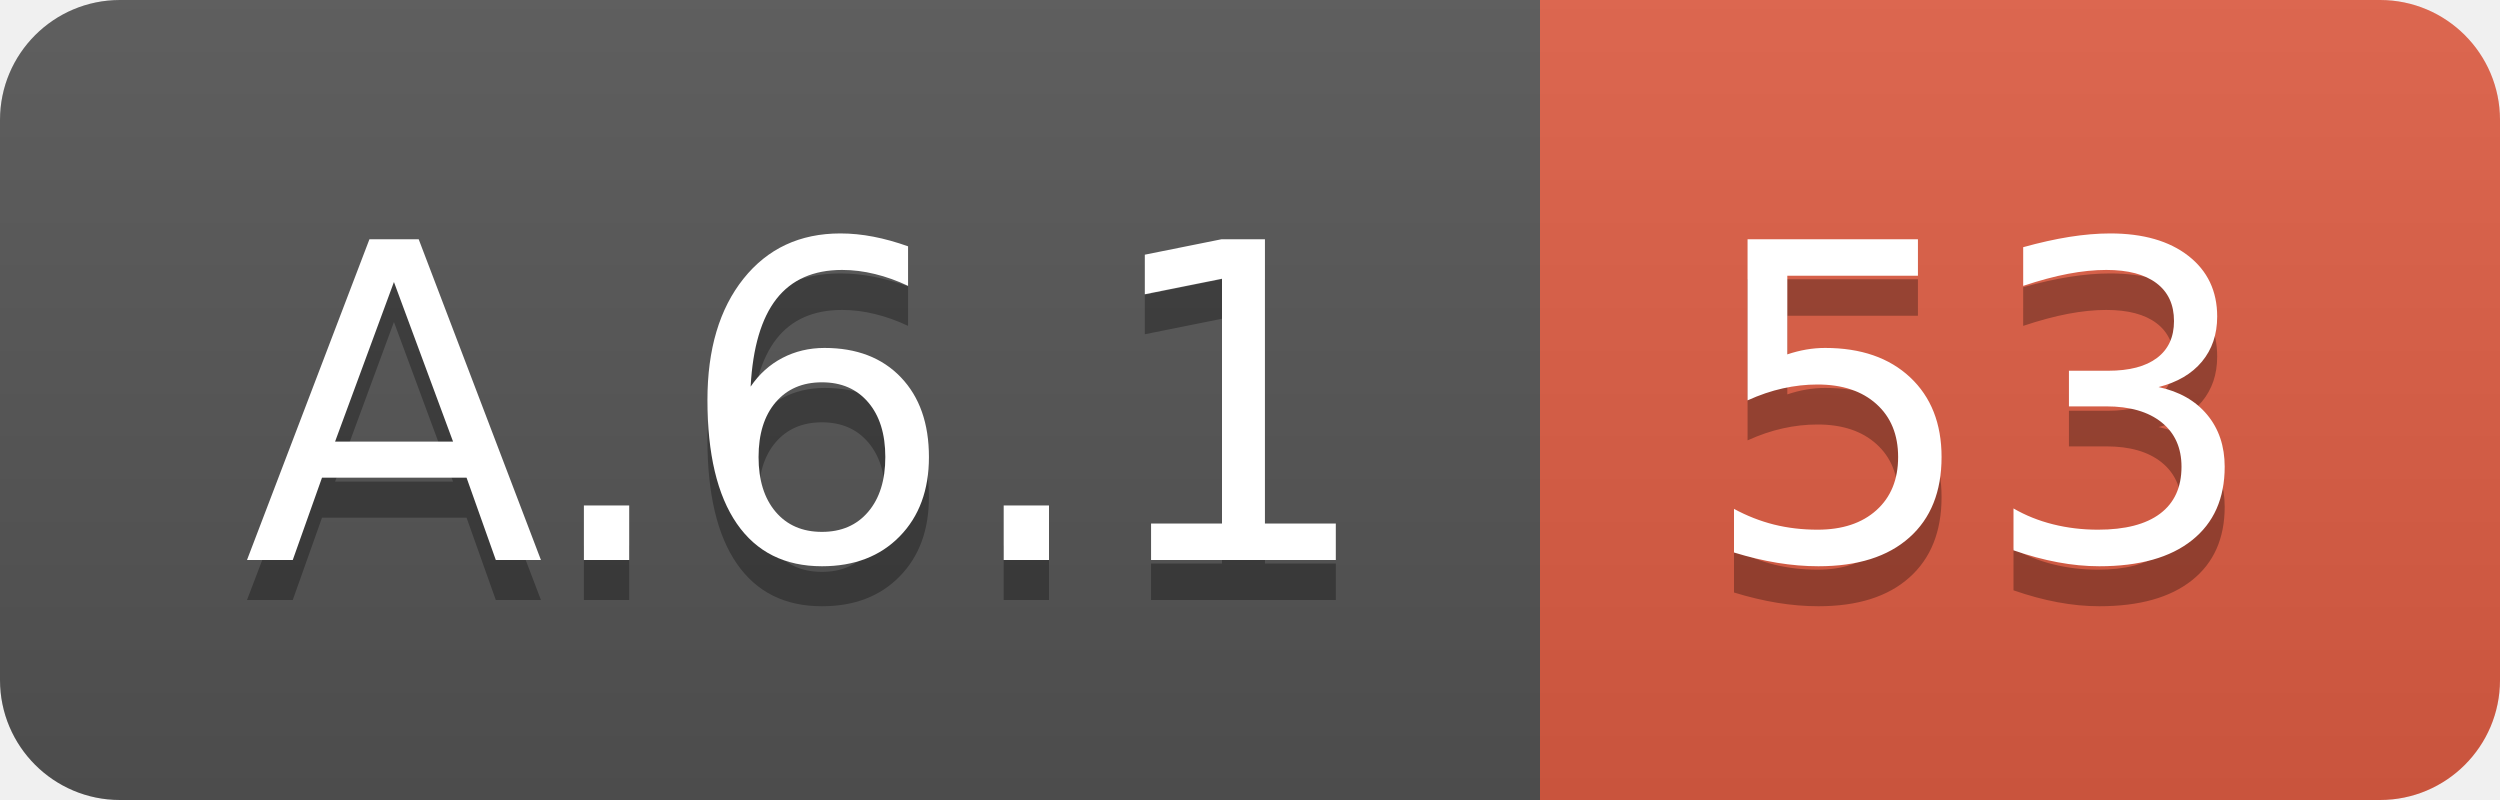
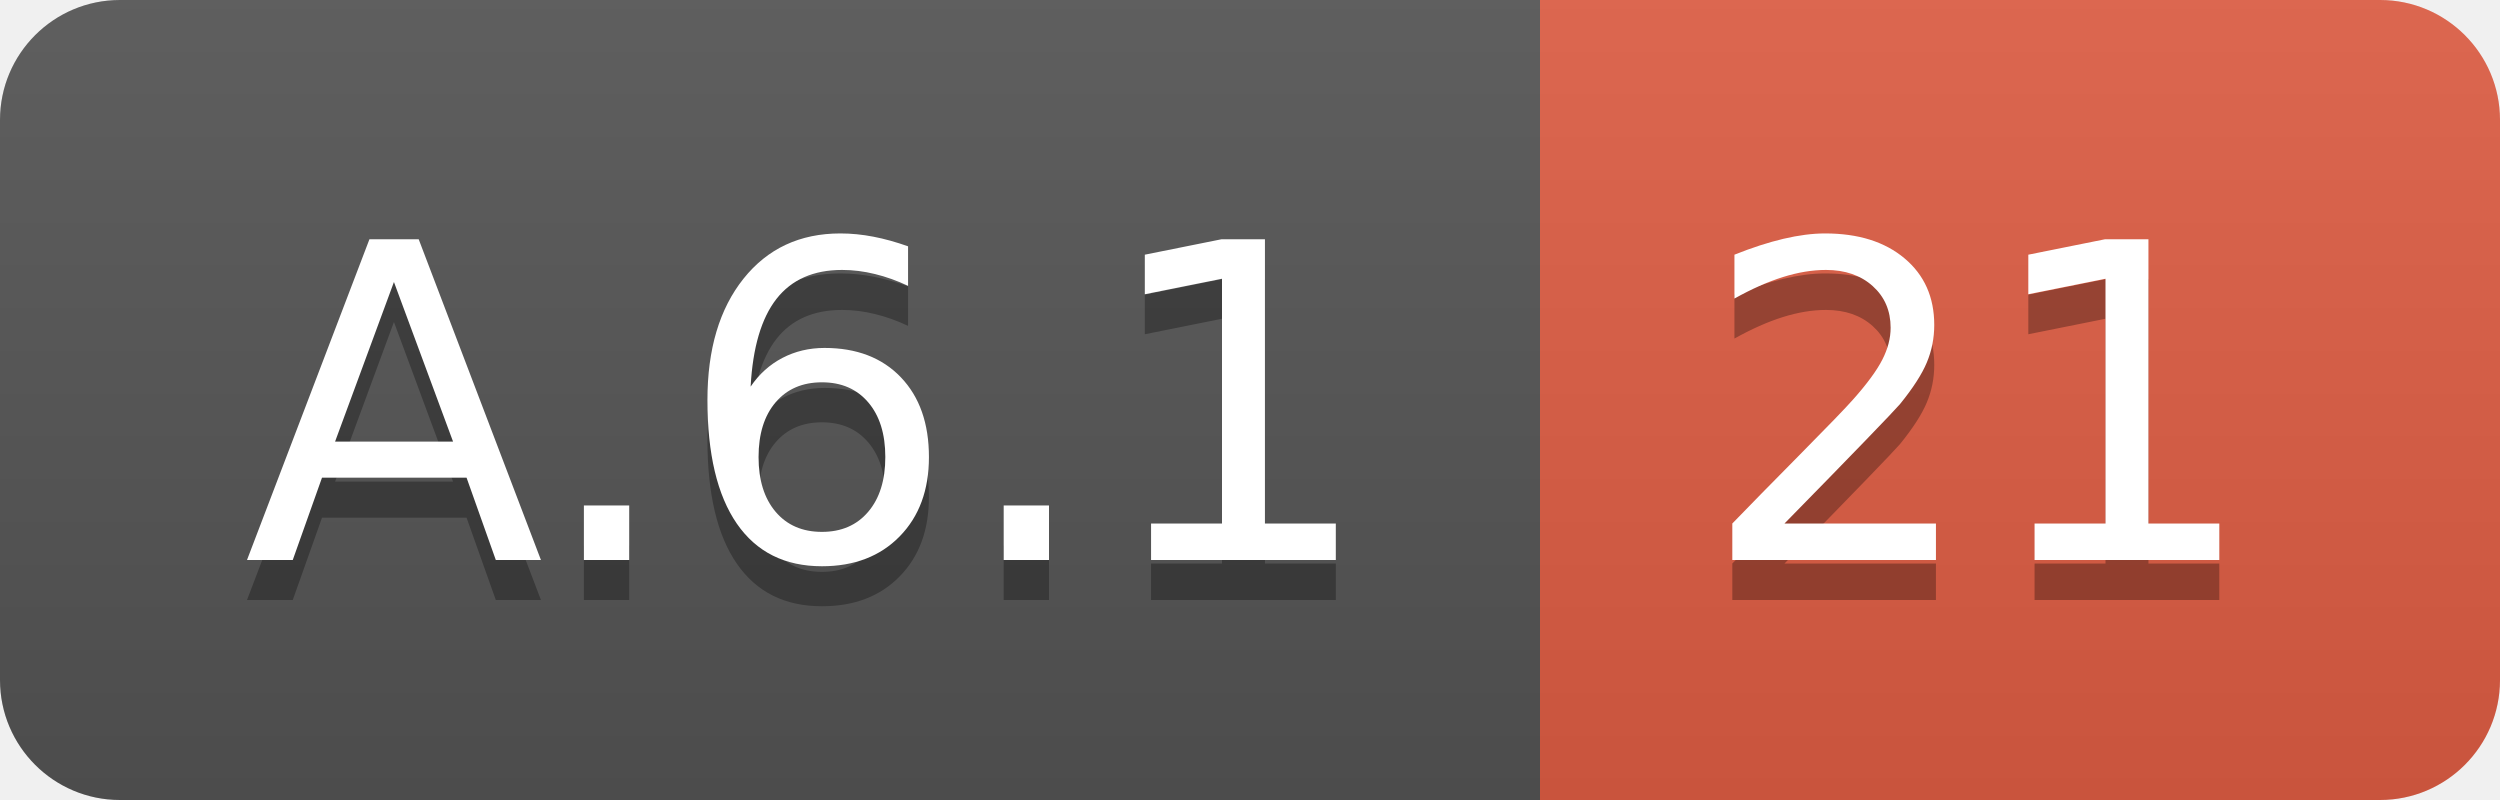
<svg xmlns="http://www.w3.org/2000/svg" width="62.5" height="20">
  <linearGradient id="smooth" x2="0" y2="100%">
    <stop offset="0" stop-color="#bbb" stop-opacity=".1" />
    <stop offset="1" stop-opacity=".1" />
  </linearGradient>
  <clipPath id="round">
    <rect width="62.5" height="20" rx="3" fill="#fff" />
  </clipPath>
  <g clip-path="url(#round)">
    <rect width="38.5" height="20" fill="#555" />
    <rect x="38.5" width="24.0" height="20" fill="#e05d44" />
    <rect width="62.5" height="20" fill="url(#smooth)" />
  </g>
  <g fill="#fff" text-anchor="middle" font-family="DejaVu Sans,Verdana,Geneva,sans-serif" font-size="110">
    <text x="202.5" y="150" fill="#010101" fill-opacity=".3" transform="scale(0.1)" textLength="285.0" lengthAdjust="spacing">A.6.1</text>
    <text x="202.5" y="140" transform="scale(0.1)" textLength="285.0" lengthAdjust="spacing">A.6.1</text>
-     <text x="495.0" y="150" fill="#010101" fill-opacity=".3" transform="scale(0.1)" textLength="140.0" lengthAdjust="spacing">53</text>
-     <text x="495.0" y="140" transform="scale(0.1)" textLength="140.0" lengthAdjust="spacing">53</text>
+     <text x="495.0" y="150" fill="#010101" fill-opacity=".3" transform="scale(0.1)" textLength="140.0" lengthAdjust="spacing">21</text>
+     <text x="495.0" y="140" transform="scale(0.1)" textLength="140.0" lengthAdjust="spacing">21</text>
  </g>
</svg>
